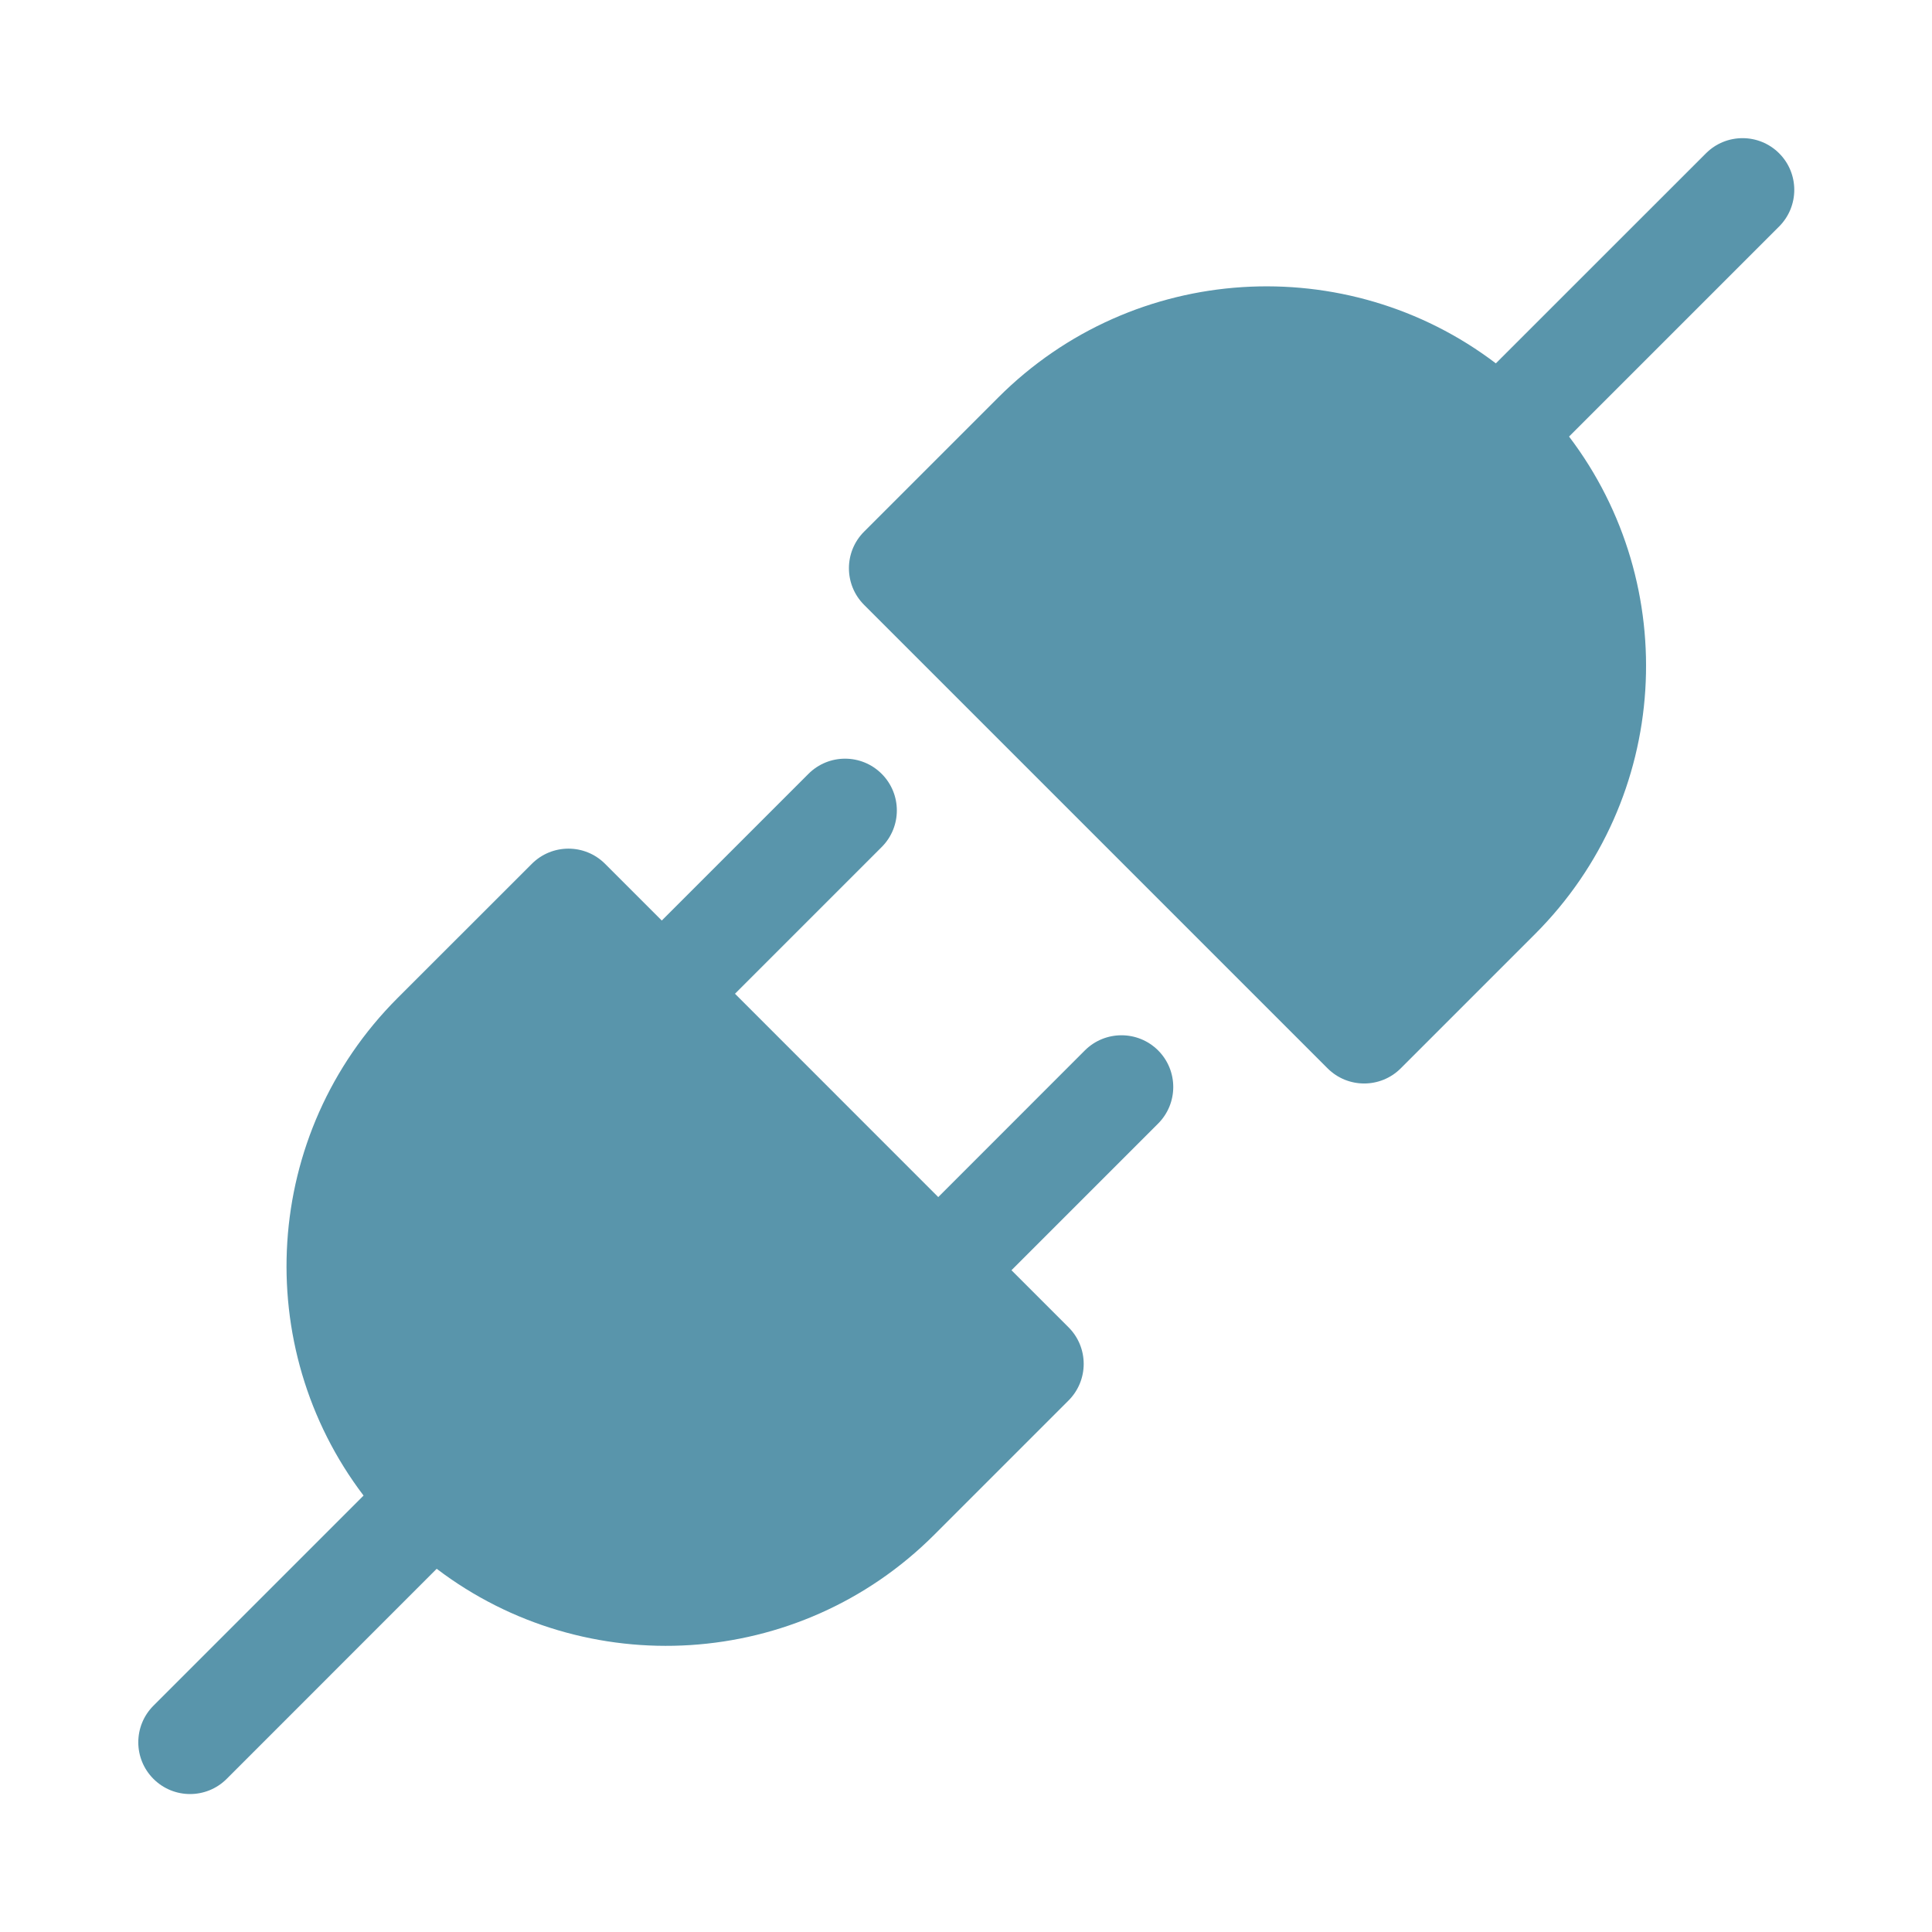
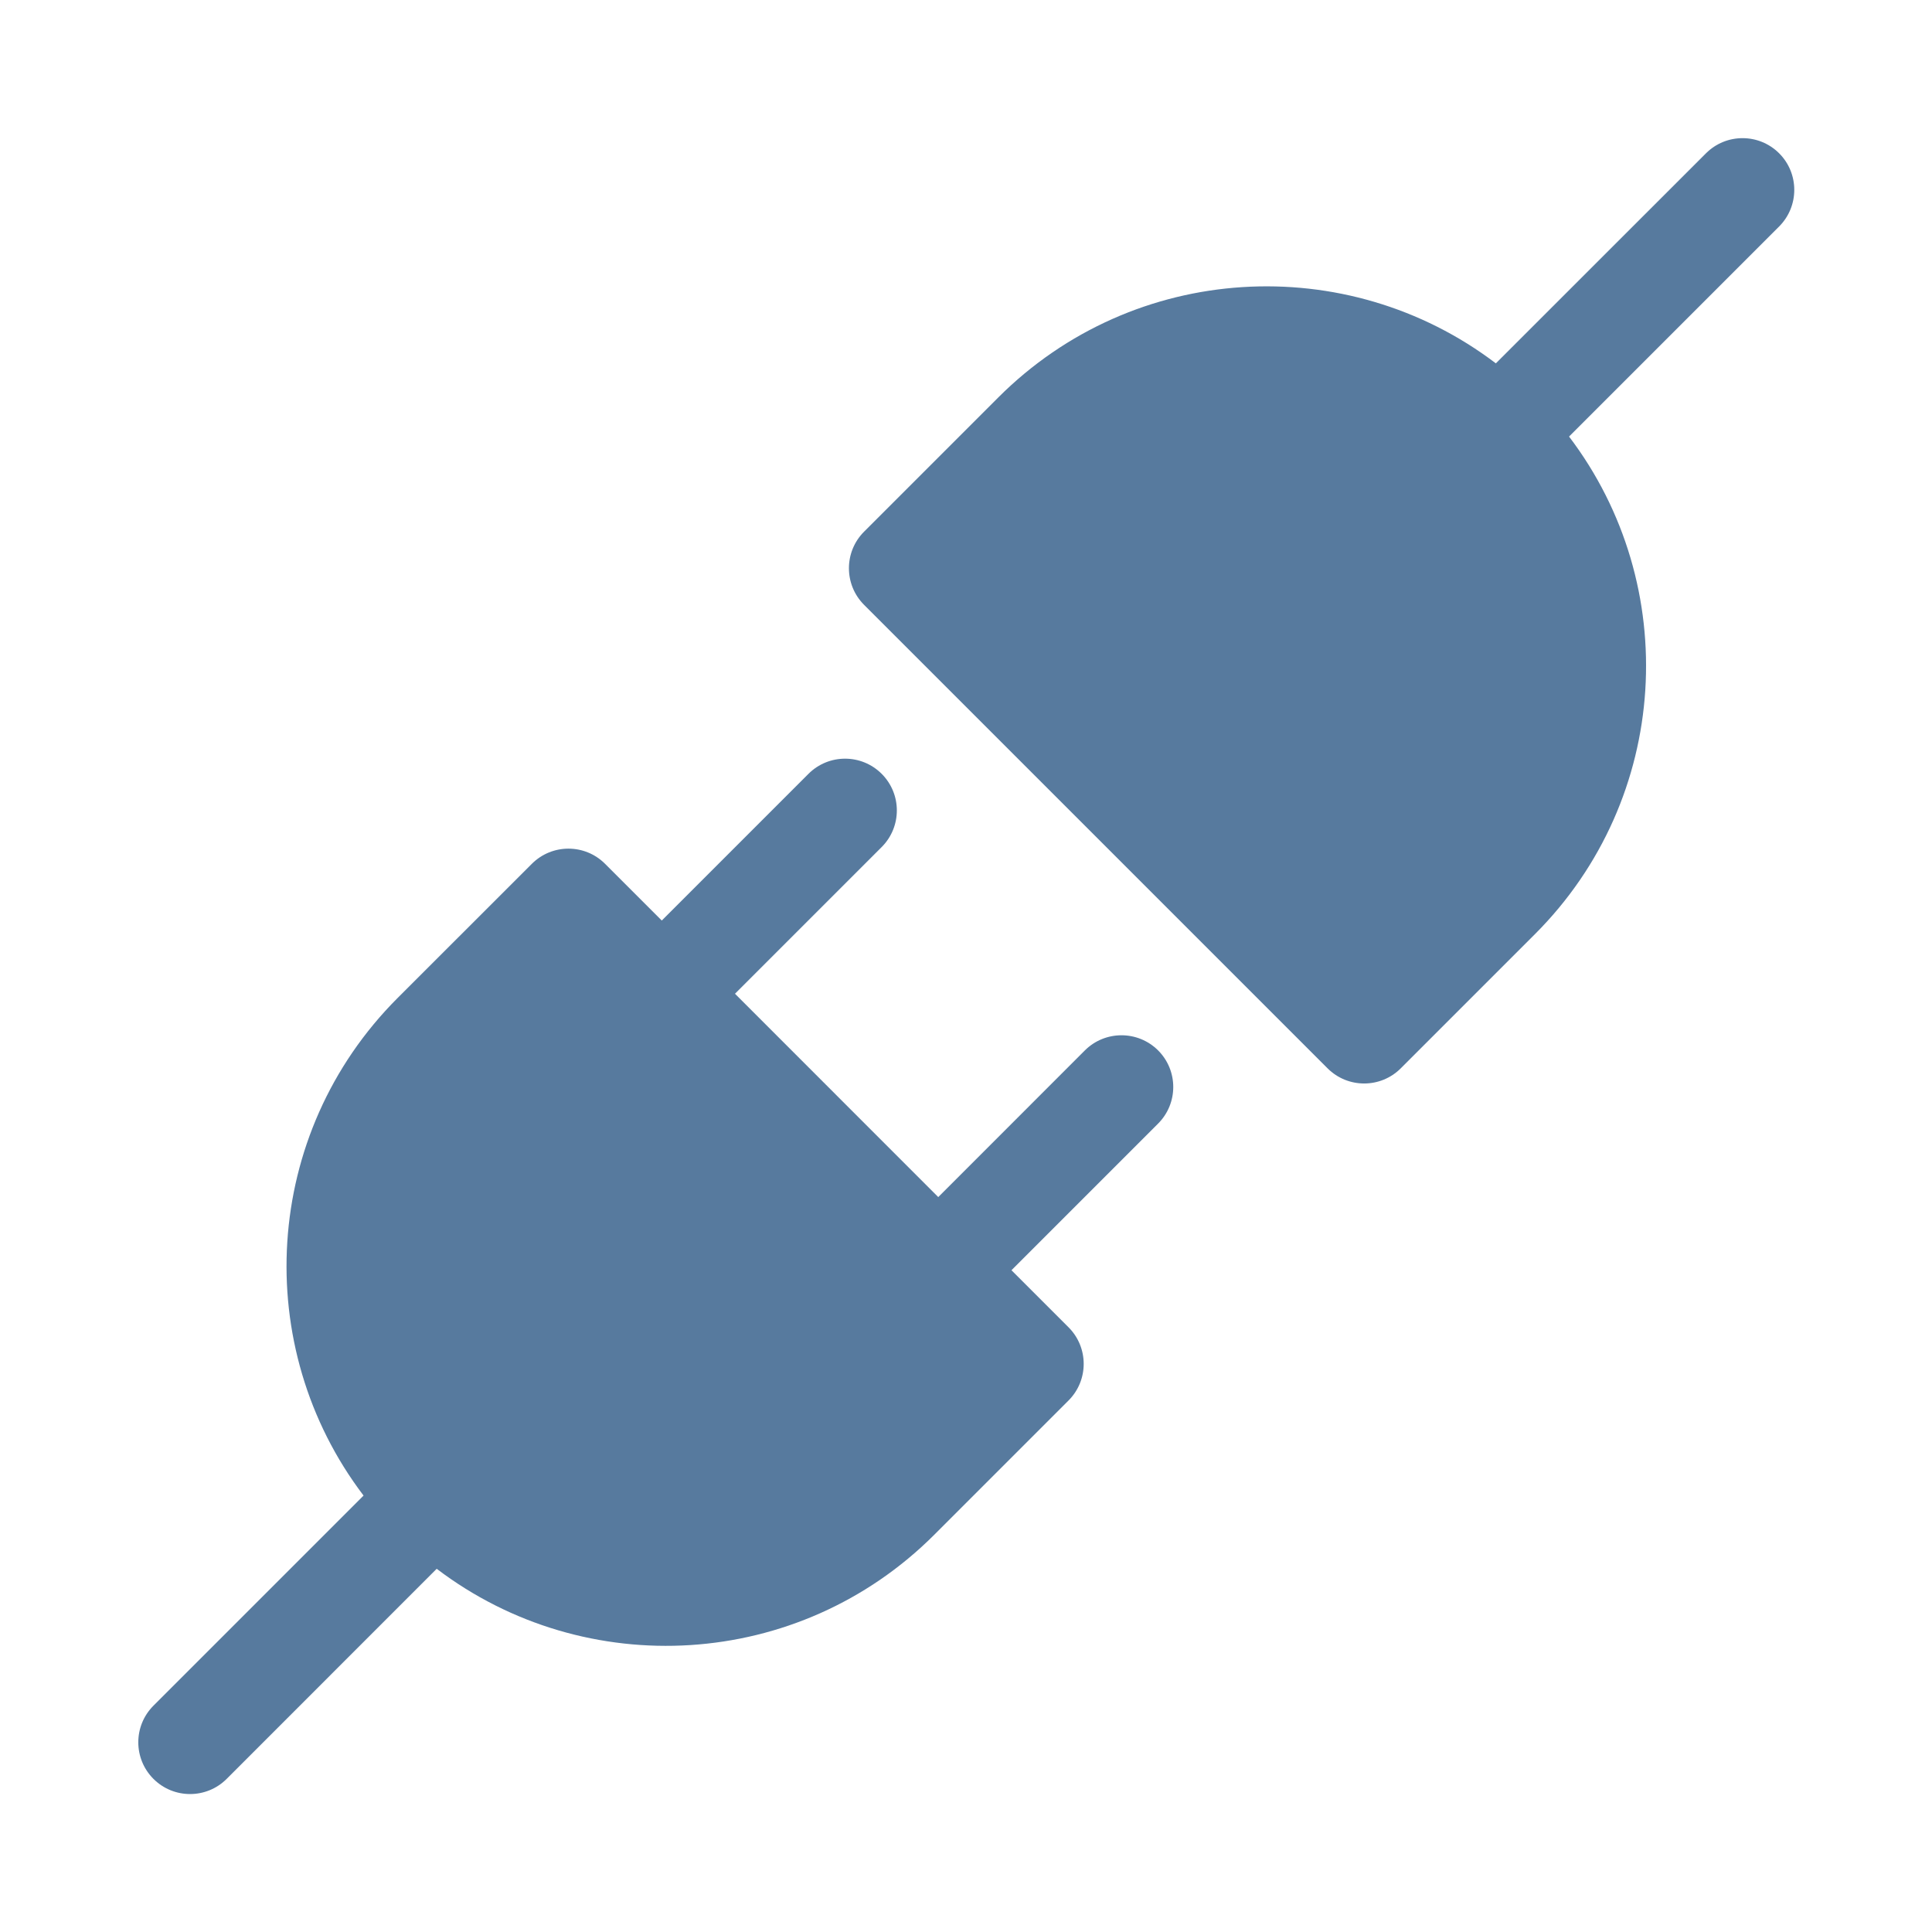
- <svg width="24px" height="24px" viewBox="0 0 28 28" fill="#5995AB">
-   <path d="M22.74 6.327C24.378 8.483 24.213 11.571 22.245 13.539L20.301 15.483C20.008 15.776 19.533 15.776 19.24 15.483L12.523 8.766C12.23 8.473 12.23 7.998 12.523 7.705L14.467 5.761C16.435 3.793 19.524 3.628 21.679 5.266L24.724 2.222C25.017 1.929 25.492 1.929 25.785 2.222C26.077 2.514 26.077 2.989 25.785 3.282L22.74 6.327Z" fill="#5995AB" />
-   <path d="M12.778 12.276C13.071 11.983 13.071 11.508 12.778 11.215C12.485 10.922 12.01 10.922 11.717 11.215L9.591 13.341L8.769 12.519C8.476 12.226 8.001 12.226 7.708 12.519L5.763 14.463C3.795 16.431 3.631 19.52 5.269 21.675L2.224 24.72C1.931 25.013 1.931 25.488 2.224 25.781C2.517 26.074 2.992 26.074 3.285 25.781L6.329 22.736C8.485 24.375 11.573 24.21 13.541 22.242L15.486 20.297C15.779 20.004 15.779 19.529 15.486 19.236L14.659 18.409L16.784 16.284C17.077 15.991 17.077 15.516 16.784 15.223C16.491 14.931 16.016 14.931 15.723 15.223L13.598 17.349L10.652 14.402L12.778 12.276Z" fill="#5995AB" />
+ <svg width="24px" height="24px" viewBox="0 0 28 28" fill="#577A9E">
+   <path d="M22.74 6.327C24.378 8.483 24.213 11.571 22.245 13.539L20.301 15.483C20.008 15.776 19.533 15.776 19.24 15.483L12.523 8.766C12.23 8.473 12.23 7.998 12.523 7.705L14.467 5.761C16.435 3.793 19.524 3.628 21.679 5.266L24.724 2.222C25.017 1.929 25.492 1.929 25.785 2.222C26.077 2.514 26.077 2.989 25.785 3.282L22.74 6.327Z" fill="#577A9E" />
+   <path d="M12.778 12.276C13.071 11.983 13.071 11.508 12.778 11.215C12.485 10.922 12.01 10.922 11.717 11.215L9.591 13.341L8.769 12.519C8.476 12.226 8.001 12.226 7.708 12.519L5.763 14.463C3.795 16.431 3.631 19.52 5.269 21.675L2.224 24.72C1.931 25.013 1.931 25.488 2.224 25.781C2.517 26.074 2.992 26.074 3.285 25.781L6.329 22.736C8.485 24.375 11.573 24.21 13.541 22.242L15.486 20.297C15.779 20.004 15.779 19.529 15.486 19.236L14.659 18.409L16.784 16.284C17.077 15.991 17.077 15.516 16.784 15.223C16.491 14.931 16.016 14.931 15.723 15.223L13.598 17.349L10.652 14.402L12.778 12.276Z" fill="#577A9E" />
</svg>
